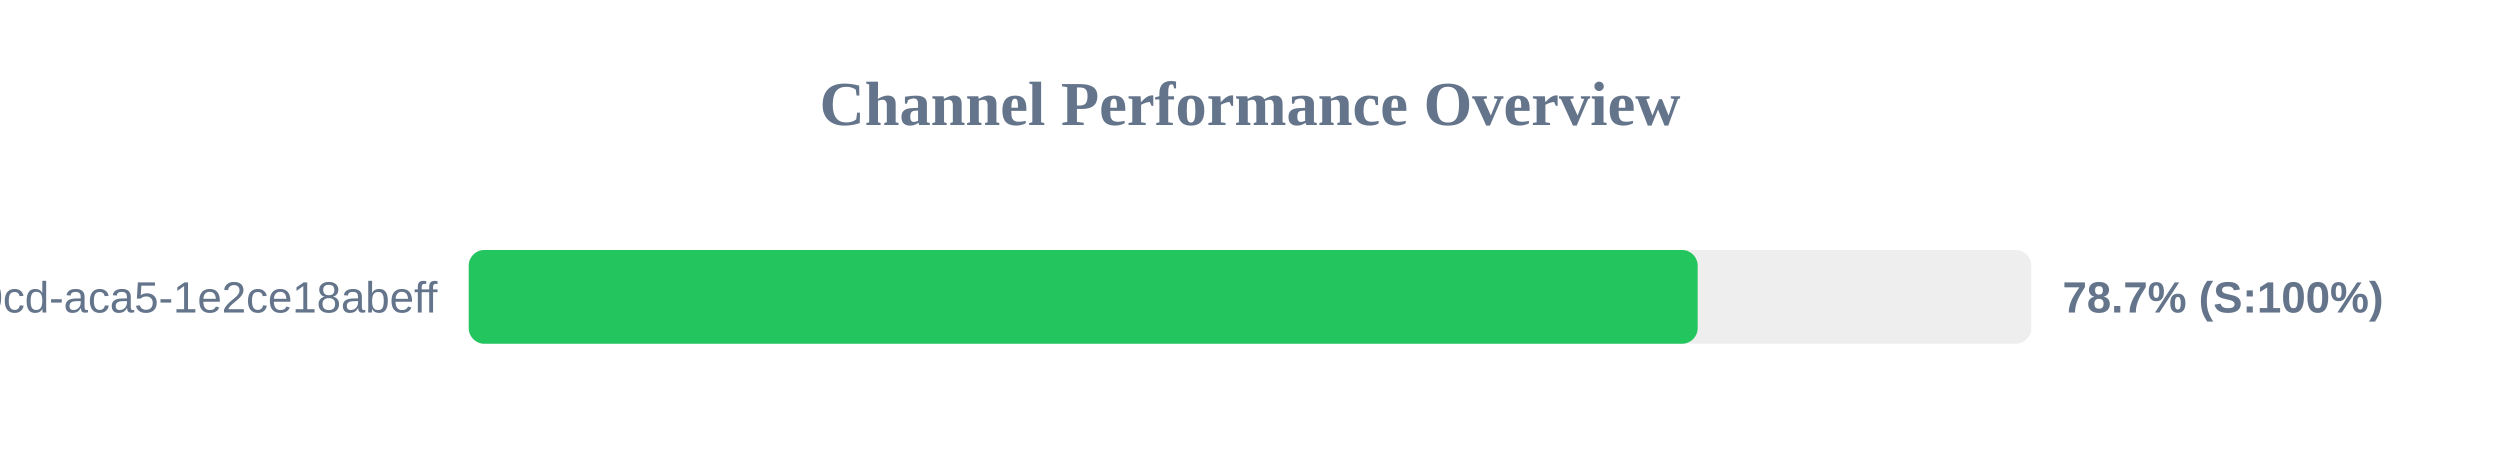
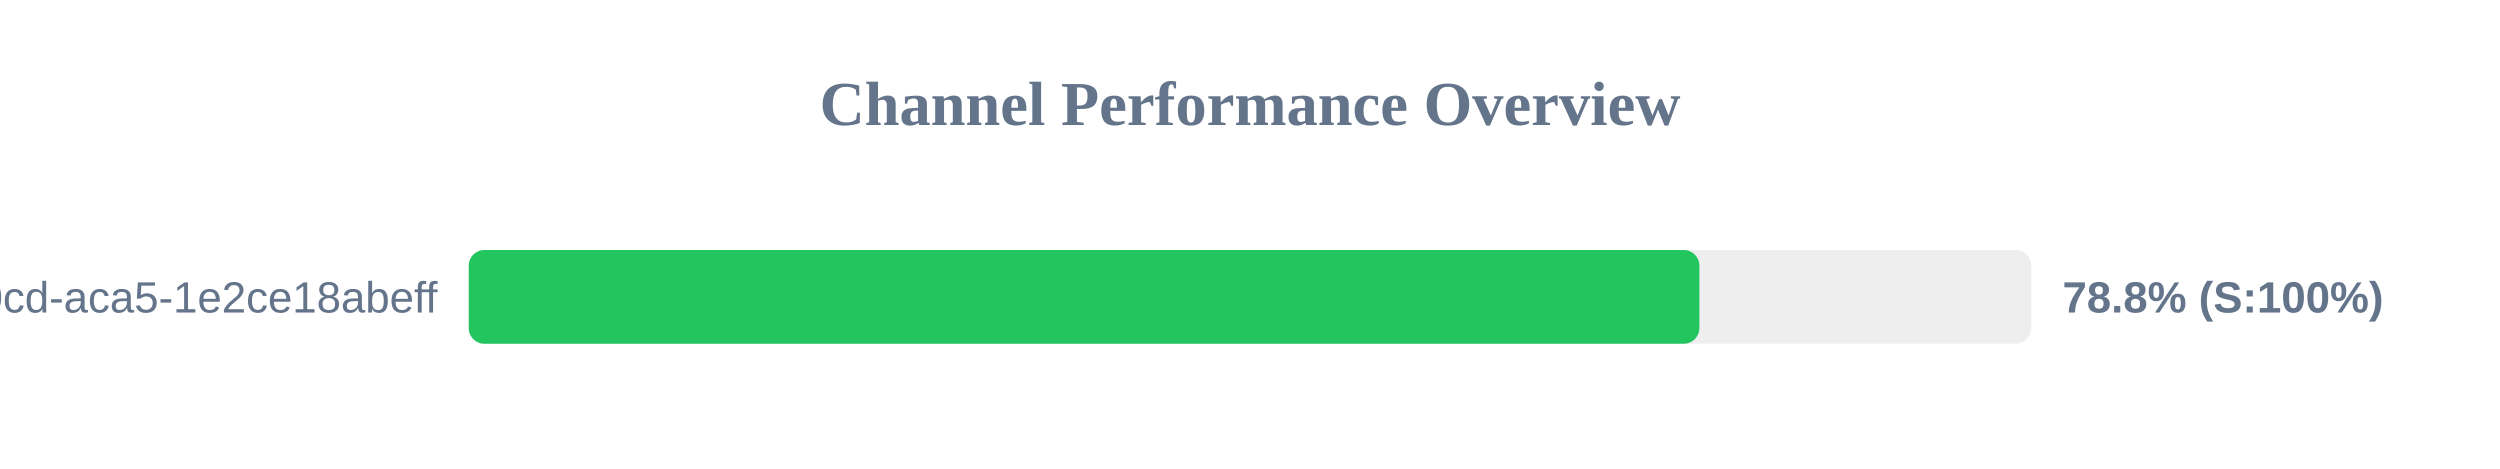
<svg xmlns="http://www.w3.org/2000/svg" width="800" height="150" version="1.1">
  <style>
        .row { font: 14px Arial; fill: #64748b; }
        .score { font: bold 14px Arial; fill: #64748b; }
    </style>
  <text x="400" y="40" text-anchor="middle" font-size="20px" font-weight="bold" fill="#64748b">Channel Performance Overview</text>
  <rect x="150" y="80" width="500" height="30" fill="#eee" rx="5" />
-   <rect x="150" y="80" width="393.25" height="30" fill="#22c55e" rx="5" />
+   <rect x="150" y="80" width="393.8" height="30" fill="#22c55e" rx="5" />
  <text x="140" y="100" text-anchor="end" class="row">?uuid=ebbeef45-0fd8-40cd-aca5-1e2ce18abeff</text>
-   <text x="660" y="100" text-anchor="start" class="score">78.7% (S:100%)</text>
+   <text x="660" y="100" text-anchor="start" class="score">78.8% (S:100%)</text>
</svg>
